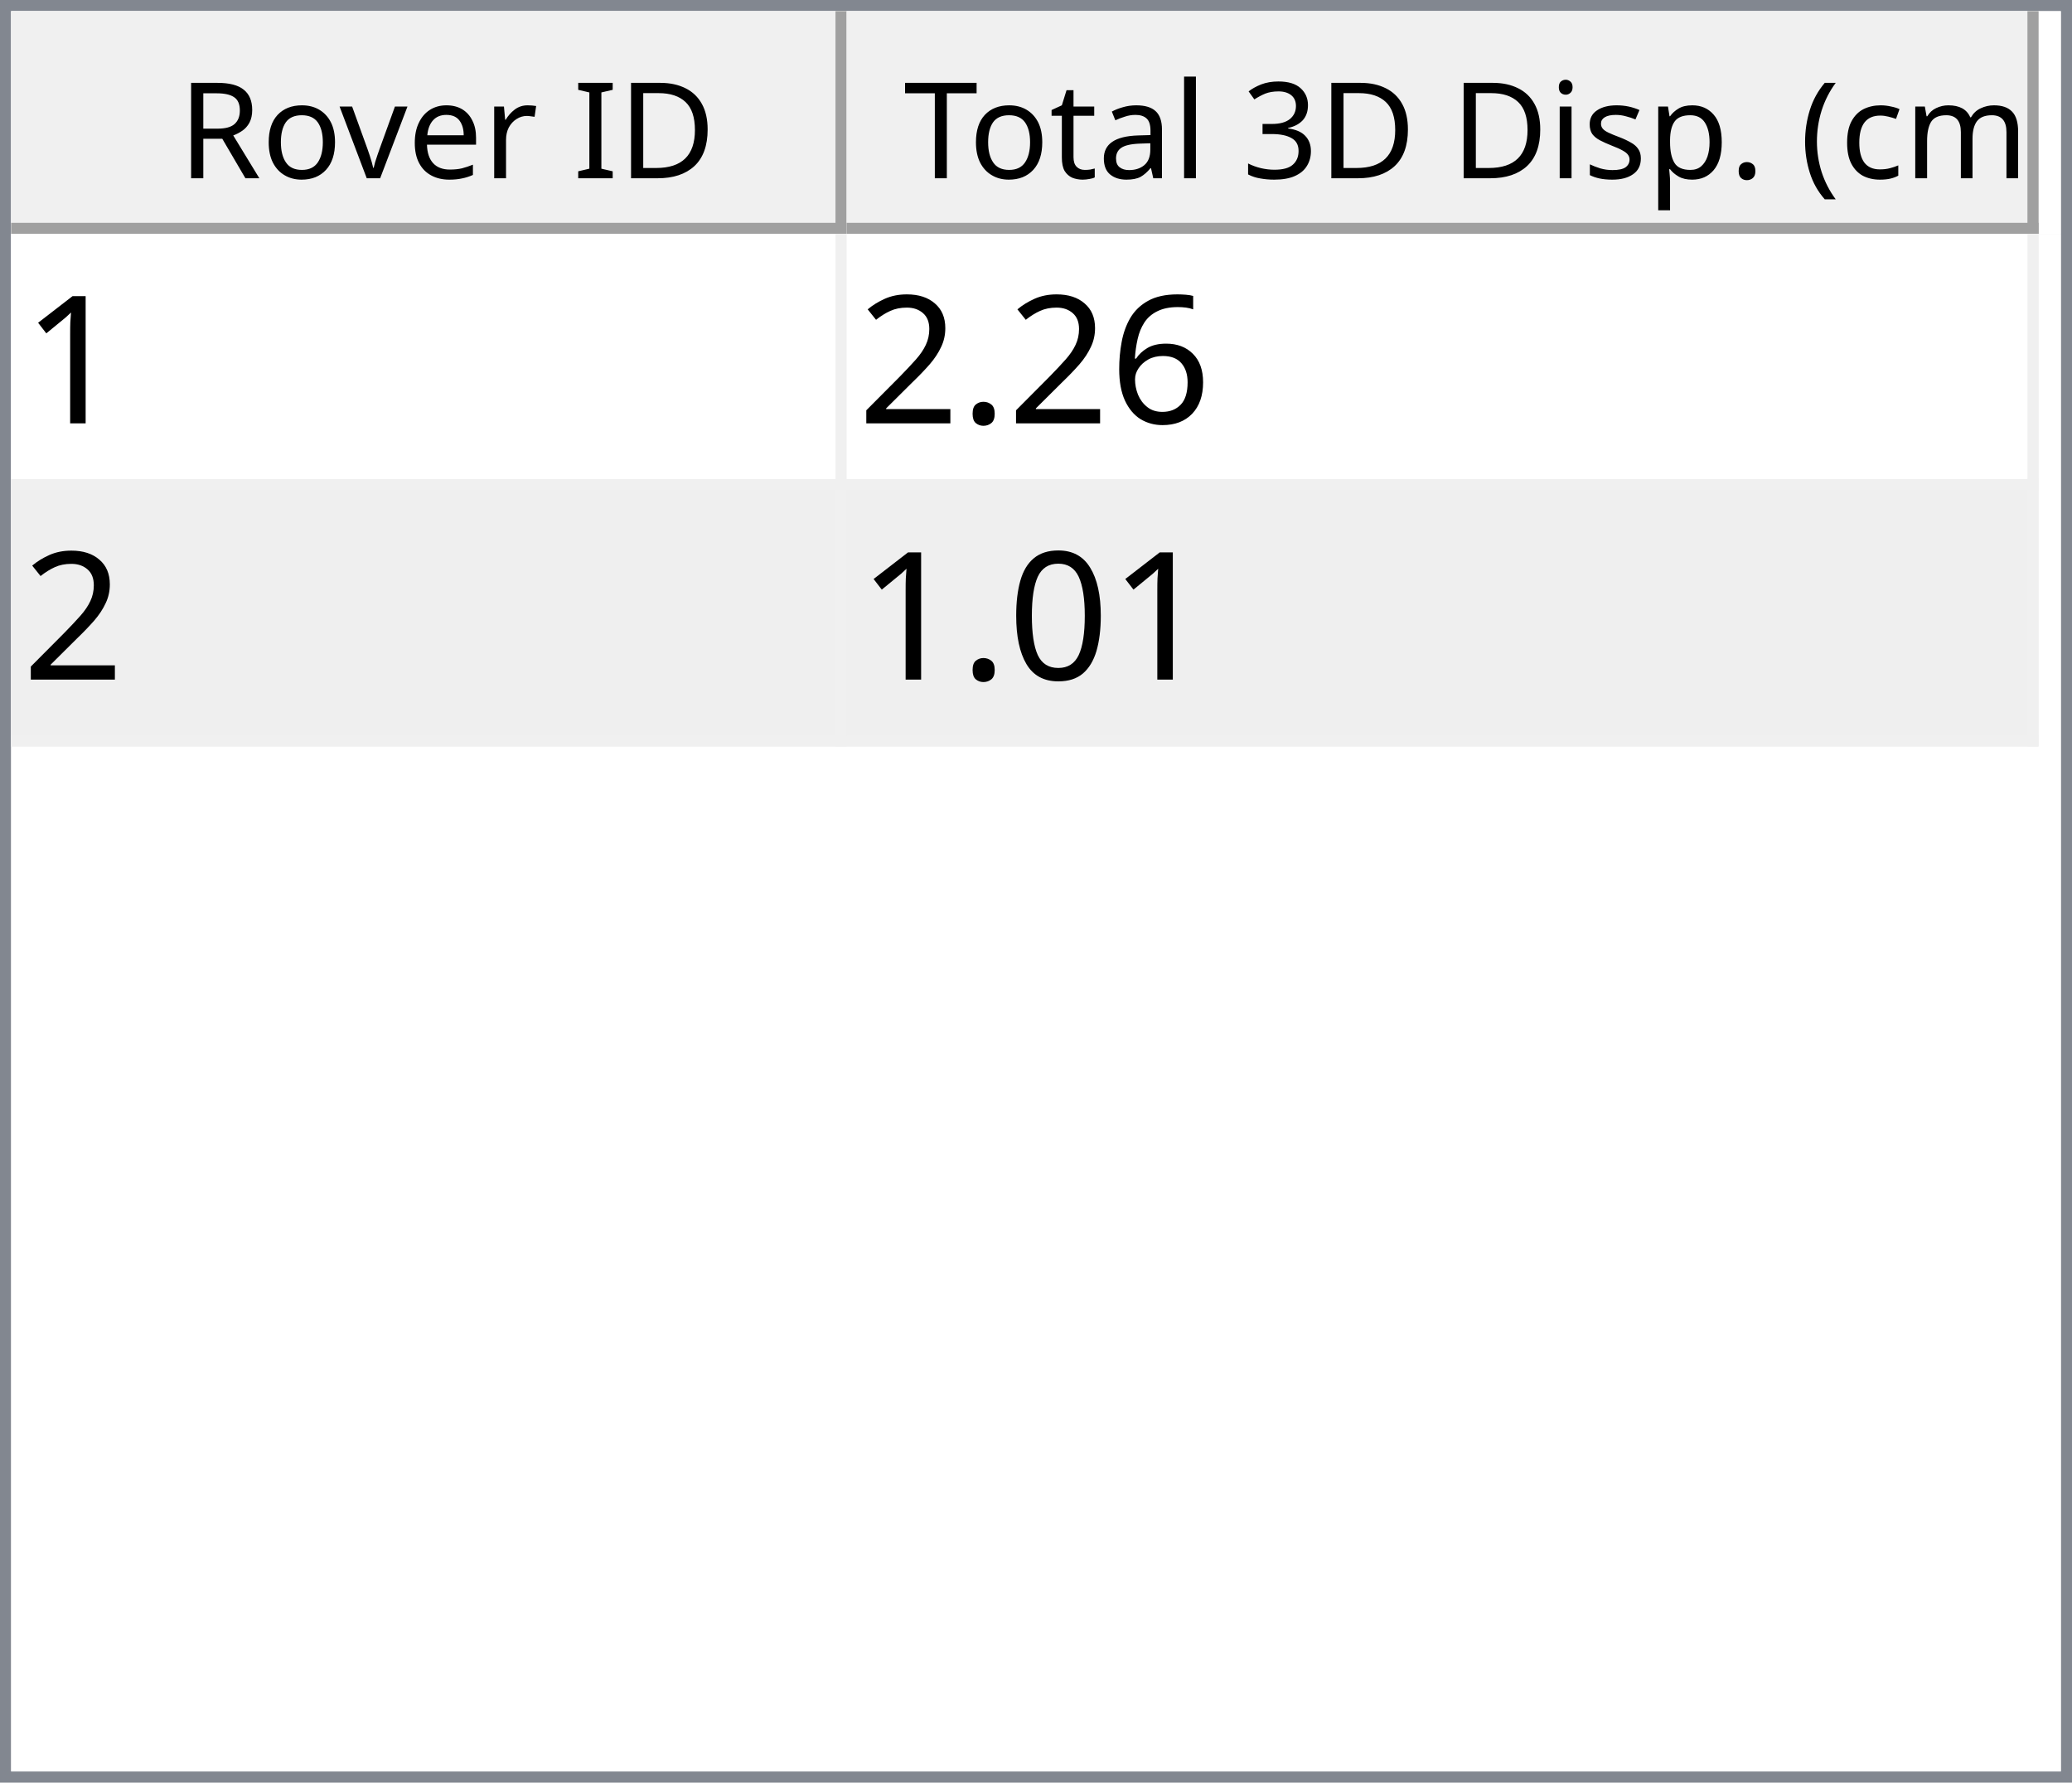
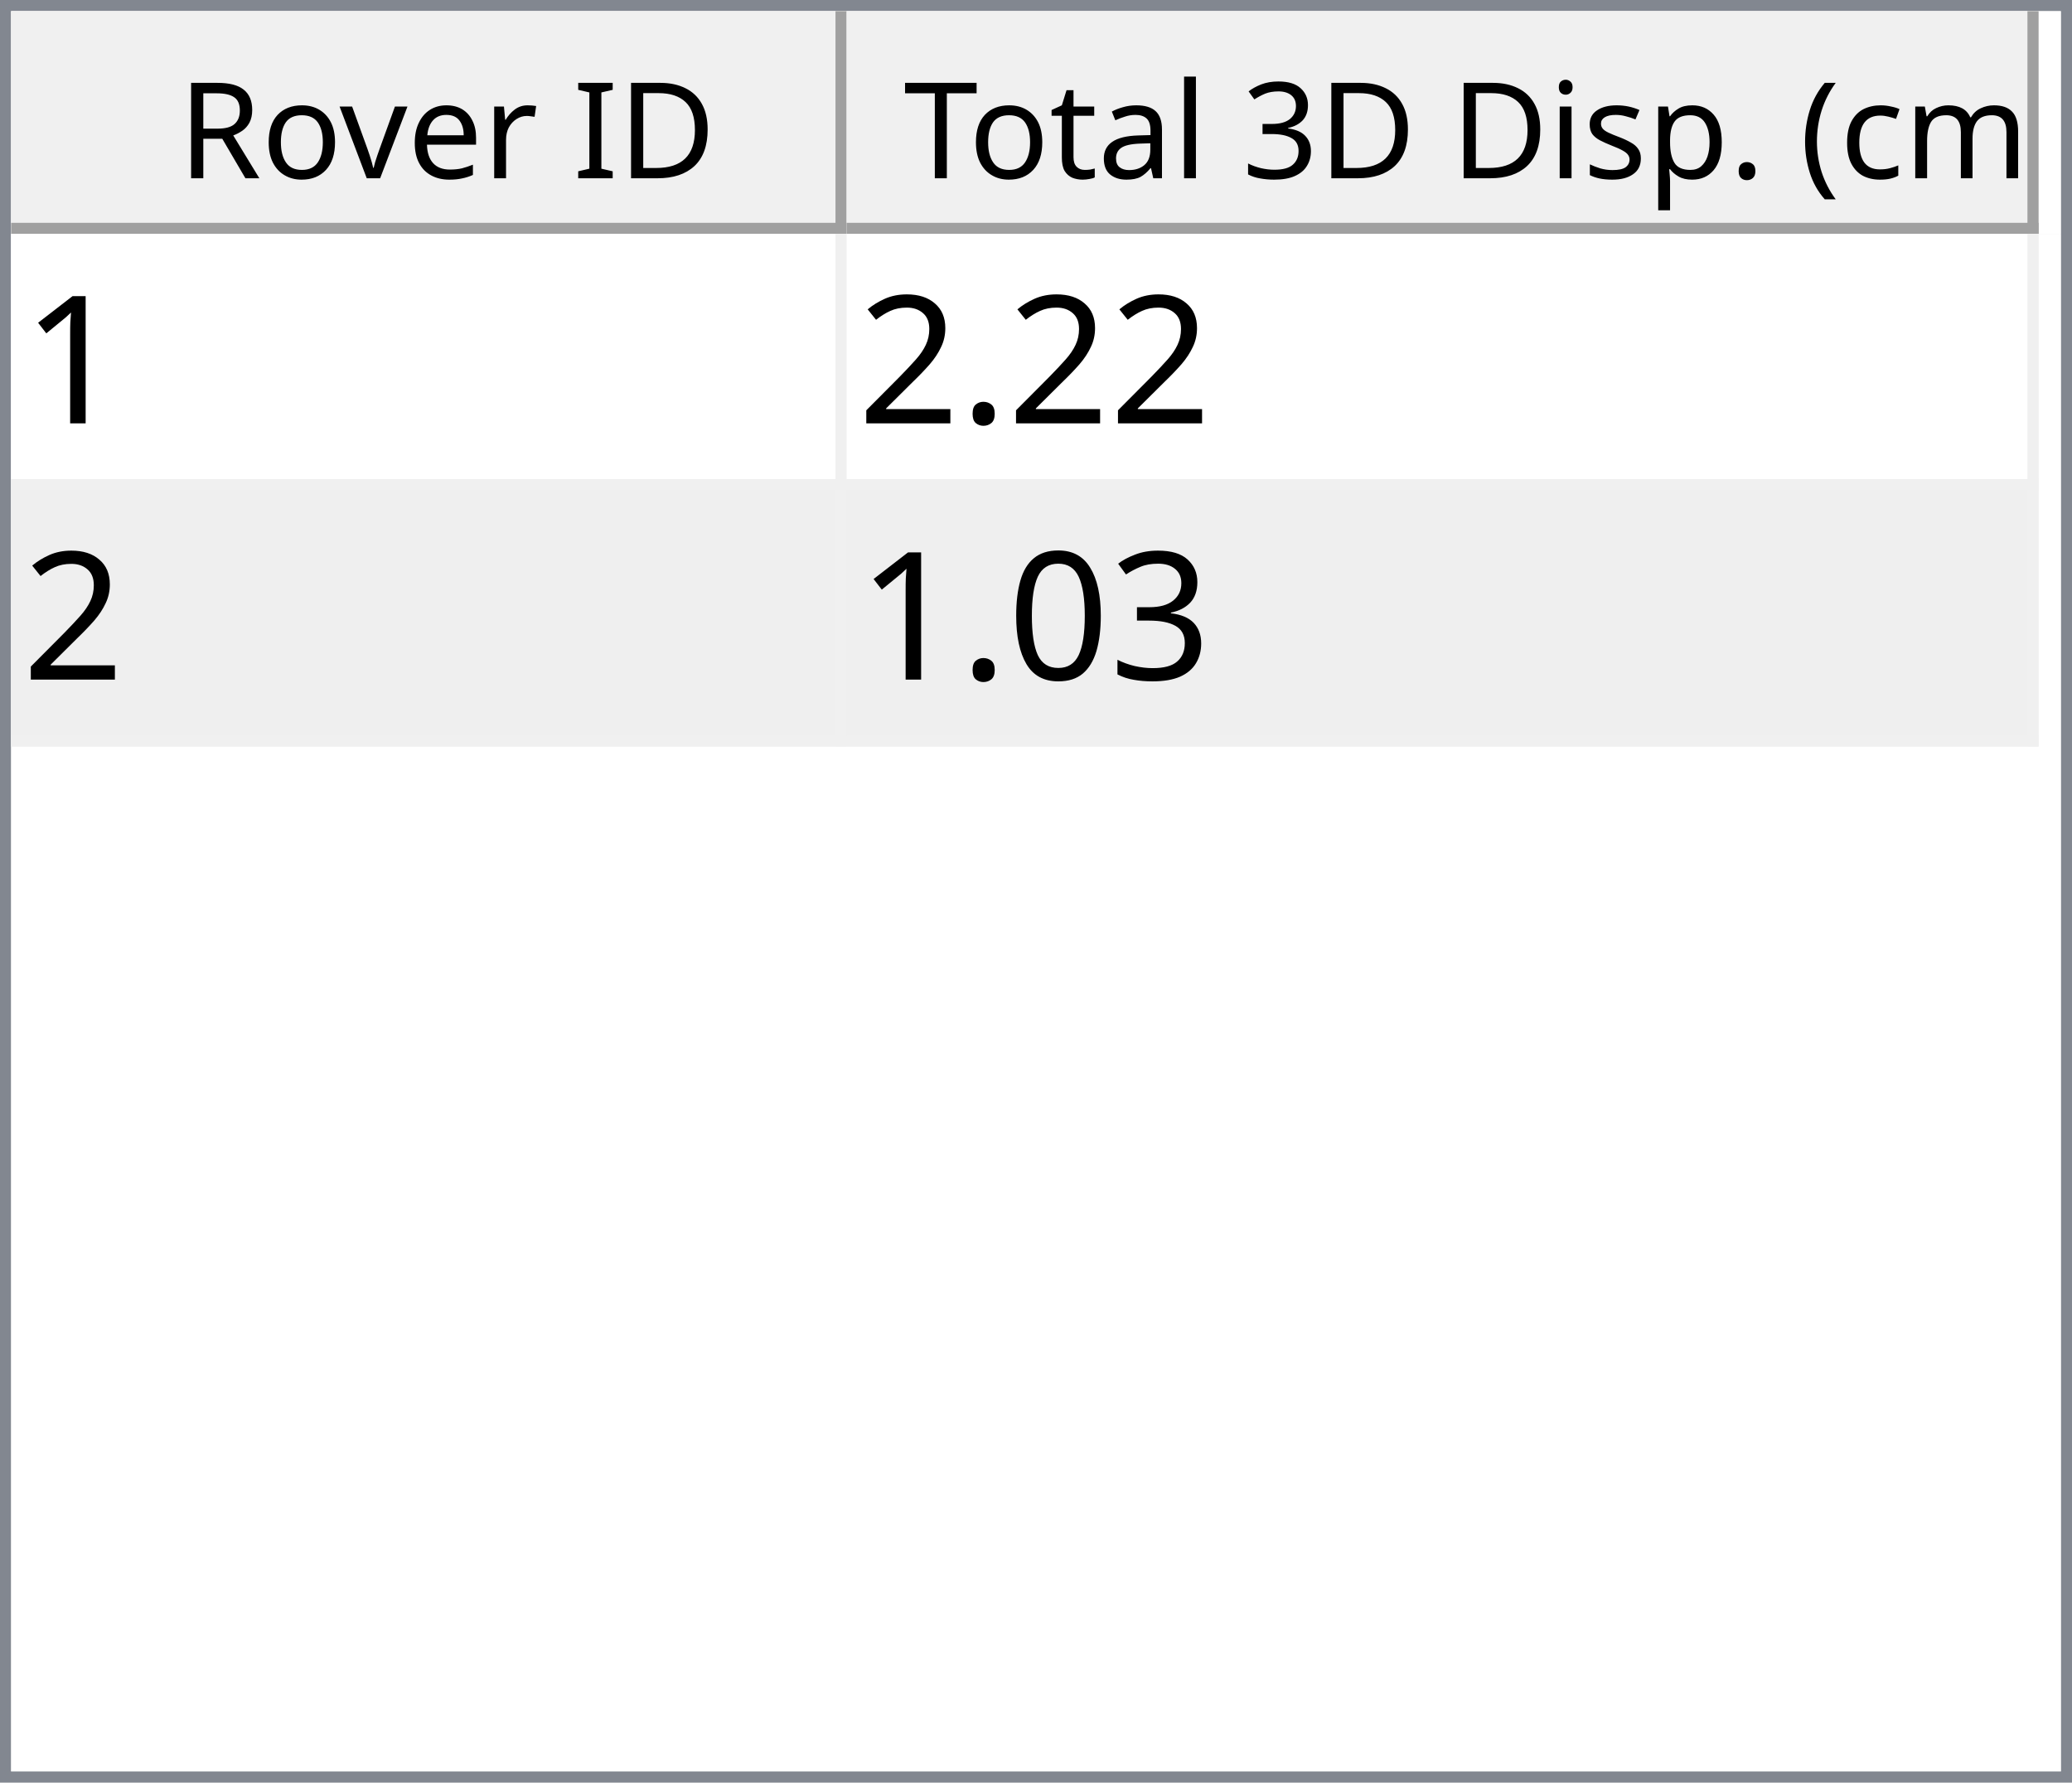
<svg xmlns="http://www.w3.org/2000/svg" style="fill-opacity:1; color-rendering:auto; color-interpolation:auto; text-rendering:auto; stroke:black; stroke-linecap:square; stroke-miterlimit:10; shape-rendering:auto; stroke-opacity:1; fill:black; stroke-dasharray:none; font-weight:normal; stroke-width:1; font-family:'Dialog'; font-style:normal; stroke-linejoin:miter; font-size:12px; stroke-dashoffset:0; image-rendering:auto;" width="186" height="160">
  <defs id="genericDefs" />
  <g>
    <defs id="defs1">
      <clipPath clipPathUnits="userSpaceOnUse" id="clipPath1">
        <path d="M0 0 L186 0 L186 160 L0 160 L0 0 Z" />
      </clipPath>
      <clipPath clipPathUnits="userSpaceOnUse" id="clipPath2">
        <path d="M0 0 L0 160 L186 160 L186 0 Z" />
      </clipPath>
      <clipPath clipPathUnits="userSpaceOnUse" id="clipPath3">
        <path d="M0 0 L0 20 L184 20 L184 0 Z" />
      </clipPath>
      <clipPath clipPathUnits="userSpaceOnUse" id="clipPath4">
        <path d="M0 0 L0 20 L75 20 L75 0 Z" />
      </clipPath>
      <clipPath clipPathUnits="userSpaceOnUse" id="clipPath5">
        <path d="M1 1 L1 19 L74 19 L74 1 Z" />
      </clipPath>
      <clipPath clipPathUnits="userSpaceOnUse" id="clipPath6">
        <path d="M0 0 L0 18 L73 18 L73 0 Z" />
      </clipPath>
      <clipPath clipPathUnits="userSpaceOnUse" id="clipPath7">
        <path d="M-0.5 -0.5 L-0.5 19.5 L74.5 19.5 L74.5 -0.5 Z" />
      </clipPath>
      <clipPath clipPathUnits="userSpaceOnUse" id="clipPath8">
        <path d="M0 0 L0 20 L107 20 L107 0 Z" />
      </clipPath>
      <clipPath clipPathUnits="userSpaceOnUse" id="clipPath9">
        <path d="M1 1 L1 19 L106 19 L106 1 Z" />
      </clipPath>
      <clipPath clipPathUnits="userSpaceOnUse" id="clipPath10">
        <path d="M0 0 L0 18 L105 18 L105 0 Z" />
      </clipPath>
      <clipPath clipPathUnits="userSpaceOnUse" id="clipPath11">
        <path d="M-0.5 -0.5 L-0.5 19.5 L106.5 19.5 L106.5 -0.5 Z" />
      </clipPath>
      <clipPath clipPathUnits="userSpaceOnUse" id="clipPath12">
        <path d="M0 0 L0 138 L184 138 L184 0 Z" />
      </clipPath>
      <clipPath clipPathUnits="userSpaceOnUse" id="clipPath13">
        <path d="M0 0 L0 46 L182 46 L182 0 Z" />
      </clipPath>
      <clipPath clipPathUnits="userSpaceOnUse" id="clipPath14">
        <path d="M-0.5 -0.5 L-0.5 45.5 L181.5 45.5 L181.5 -0.5 Z" />
      </clipPath>
      <clipPath clipPathUnits="userSpaceOnUse" id="clipPath15">
        <path d="M0 0 L0 22 L74 22 L74 0 Z" />
      </clipPath>
      <clipPath clipPathUnits="userSpaceOnUse" id="clipPath16">
        <path d="M0 0 L0 22 L106 22 L106 0 Z" />
      </clipPath>
      <font horiz-adv-x="64.551" id="font1">
        <font-face ascent="107.91" descent="25.098" units-per-em="100" style="font-style:normal; font-family:Segoe UI; font-weight:normal;" />
        <missing-glyph horiz-adv-x="64.551" d="M8.109 0 L8.109 68.266 L56.453 68.266 L56.453 0 L8.109 0 ZM15.328 7.234 L49.219 7.234 L49.219 61.031 L15.328 61.031 L15.328 7.234 Z" />
        <glyph unicode="D" horiz-adv-x="70.117" d="M9.188 0 L9.188 70.016 L28.516 70.016 Q65.531 70.016 65.531 35.891 Q65.531 19.672 55.25 9.836 Q44.969 0 27.734 0 L9.188 0 ZM17.391 62.594 L17.391 7.422 L27.828 7.422 Q41.609 7.422 49.273 14.797 Q56.938 22.172 56.938 35.688 Q56.938 62.594 28.328 62.594 L17.391 62.594 Z" />
        <glyph unicode="I" horiz-adv-x="26.611" d="M17.391 0 L9.188 0 L9.188 70.016 L17.391 70.016 L17.391 0 Z" />
        <glyph unicode=" " horiz-adv-x="27.393" d="" />
        <glyph unicode="r" horiz-adv-x="34.766" d="M34.188 41.891 Q32.078 43.5 28.125 43.5 Q23 43.5 19.555 38.672 Q16.109 33.844 16.109 25.484 L16.109 0 L8.109 0 L8.109 50 L16.109 50 L16.109 39.703 L16.312 39.703 Q18.016 44.969 21.531 47.922 Q25.047 50.875 29.391 50.875 Q32.516 50.875 34.188 50.203 L34.188 41.891 Z" />
        <glyph unicode="e" horiz-adv-x="52.295" d="M48.297 23 L12.984 23 Q13.188 14.656 17.484 10.109 Q21.781 5.562 29.297 5.562 Q37.75 5.562 44.828 11.141 L44.828 3.609 Q38.234 -1.172 27.391 -1.172 Q16.797 -1.172 10.742 5.641 Q4.688 12.453 4.688 24.812 Q4.688 36.469 11.305 43.82 Q17.922 51.172 27.734 51.172 Q37.547 51.172 42.922 44.828 Q48.297 38.484 48.297 27.203 L48.297 23 ZM40.094 29.781 Q40.047 36.719 36.75 40.578 Q33.453 44.438 27.594 44.438 Q21.922 44.438 17.969 40.383 Q14.016 36.328 13.094 29.781 L40.094 29.781 Z" />
        <glyph unicode="v" horiz-adv-x="47.9" d="M47.406 50 L27.484 0 L19.625 0 L0.688 50 L9.469 50 L22.172 13.672 Q23.578 9.672 23.922 6.688 L24.125 6.688 Q24.609 10.453 25.688 13.484 L38.969 50 L47.406 50 Z" />
        <glyph unicode="o" horiz-adv-x="58.594" d="M29 -1.172 Q17.922 -1.172 11.305 5.836 Q4.688 12.844 4.688 24.422 Q4.688 37.016 11.57 44.094 Q18.453 51.172 30.172 51.172 Q41.359 51.172 47.633 44.289 Q53.906 37.406 53.906 25.203 Q53.906 13.234 47.141 6.031 Q40.375 -1.172 29 -1.172 ZM29.594 44.438 Q21.875 44.438 17.383 39.188 Q12.891 33.938 12.891 24.703 Q12.891 15.828 17.43 10.695 Q21.969 5.562 29.594 5.562 Q37.359 5.562 41.531 10.594 Q45.703 15.625 45.703 24.906 Q45.703 34.281 41.531 39.359 Q37.359 44.438 29.594 44.438 Z" />
        <glyph unicode="R" horiz-adv-x="59.814" d="M59.375 0 L49.609 0 L37.891 19.625 Q36.281 22.359 34.766 24.289 Q33.25 26.219 31.664 27.438 Q30.078 28.656 28.25 29.219 Q26.422 29.781 24.125 29.781 L17.391 29.781 L17.391 0 L9.188 0 L9.188 70.016 L30.078 70.016 Q34.672 70.016 38.555 68.867 Q42.438 67.719 45.289 65.375 Q48.141 63.031 49.758 59.547 Q51.375 56.062 51.375 51.375 Q51.375 47.703 50.273 44.656 Q49.172 41.609 47.148 39.211 Q45.125 36.812 42.266 35.133 Q39.406 33.453 35.844 32.516 L35.844 32.328 Q37.594 31.547 38.891 30.547 Q40.188 29.547 41.359 28.18 Q42.531 26.812 43.68 25.078 Q44.828 23.344 46.234 21.047 L59.375 0 ZM17.391 62.594 L17.391 37.203 L28.516 37.203 Q31.594 37.203 34.203 38.133 Q36.812 39.062 38.719 40.797 Q40.625 42.531 41.703 45.047 Q42.781 47.562 42.781 50.688 Q42.781 56.297 39.141 59.445 Q35.5 62.594 28.609 62.594 L17.391 62.594 Z" />
        <glyph unicode=")" horiz-adv-x="30.176" d="M8.297 -15.922 L1.172 -15.922 Q16.406 2.344 16.406 26.812 Q16.406 51.469 1.078 70.016 L8.297 70.016 Q23.531 52.156 23.531 26.703 Q23.531 1.375 8.297 -15.922 Z" />
        <glyph unicode="m" horiz-adv-x="86.133" d="M79.109 0 L71.094 0 L71.094 28.719 Q71.094 37.016 68.531 40.727 Q65.969 44.438 59.906 44.438 Q54.781 44.438 51.195 39.75 Q47.609 35.062 47.609 28.516 L47.609 0 L39.594 0 L39.594 29.688 Q39.594 44.438 28.219 44.438 Q22.953 44.438 19.531 40.016 Q16.109 35.594 16.109 28.516 L16.109 0 L8.109 0 L8.109 50 L16.109 50 L16.109 42.094 L16.312 42.094 Q21.625 51.172 31.844 51.172 Q36.969 51.172 40.773 48.312 Q44.578 45.453 46 40.828 Q51.562 51.172 62.594 51.172 Q79.109 51.172 79.109 30.812 L79.109 0 Z" />
        <glyph unicode="c" horiz-adv-x="46.191" d="M42.188 2.297 Q36.422 -1.172 28.516 -1.172 Q17.828 -1.172 11.258 5.789 Q4.688 12.75 4.688 23.828 Q4.688 36.188 11.766 43.68 Q18.844 51.172 30.672 51.172 Q37.25 51.172 42.281 48.734 L42.281 40.531 Q36.719 44.438 30.375 44.438 Q22.703 44.438 17.797 38.945 Q12.891 33.453 12.891 24.516 Q12.891 15.719 17.508 10.641 Q22.125 5.562 29.891 5.562 Q36.422 5.562 42.188 9.906 L42.188 2.297 Z" />
        <glyph unicode="(" horiz-adv-x="30.176" d="M29.109 -15.922 L21.969 -15.922 Q6.844 1.375 6.844 26.703 Q6.844 52.156 21.969 70.016 L29.203 70.016 Q13.875 51.469 13.875 26.812 Q13.875 2.344 29.109 -15.922 Z" />
        <glyph unicode="." horiz-adv-x="21.68" d="M10.891 -1.078 Q8.641 -1.078 7.055 0.539 Q5.469 2.156 5.469 4.391 Q5.469 6.641 7.055 8.273 Q8.641 9.906 10.891 9.906 Q13.188 9.906 14.797 8.273 Q16.406 6.641 16.406 4.391 Q16.406 2.156 14.797 0.539 Q13.188 -1.078 10.891 -1.078 Z" />
        <glyph unicode="p" horiz-adv-x="58.789" d="M16.312 7.234 L16.109 7.234 L16.109 -23 L8.109 -23 L8.109 50 L16.109 50 L16.109 41.219 L16.312 41.219 Q22.219 51.172 33.594 51.172 Q43.266 51.172 48.688 44.461 Q54.109 37.75 54.109 26.469 Q54.109 13.922 48 6.375 Q41.891 -1.172 31.297 -1.172 Q21.578 -1.172 16.312 7.234 ZM16.109 27.391 L16.109 20.406 Q16.109 14.203 20.141 9.883 Q24.172 5.562 30.375 5.562 Q37.641 5.562 41.773 11.133 Q45.906 16.703 45.906 26.609 Q45.906 34.969 42.047 39.703 Q38.188 44.438 31.594 44.438 Q24.609 44.438 20.359 39.578 Q16.109 34.719 16.109 27.391 Z" />
        <glyph unicode="s" horiz-adv-x="42.432" d="M5.078 1.812 L5.078 10.406 Q11.625 5.562 19.484 5.562 Q30.031 5.562 30.031 12.594 Q30.031 14.594 29.125 15.992 Q28.219 17.391 26.68 18.461 Q25.141 19.531 23.07 20.383 Q21 21.234 18.609 22.172 Q15.281 23.484 12.766 24.828 Q10.25 26.172 8.57 27.859 Q6.891 29.547 6.031 31.695 Q5.172 33.844 5.172 36.719 Q5.172 40.234 6.789 42.945 Q8.406 45.656 11.086 47.484 Q13.766 49.312 17.211 50.242 Q20.656 51.172 24.312 51.172 Q30.812 51.172 35.938 48.922 L35.938 40.828 Q30.422 44.438 23.25 44.438 Q21 44.438 19.195 43.922 Q17.391 43.406 16.094 42.477 Q14.797 41.547 14.086 40.258 Q13.375 38.969 13.375 37.406 Q13.375 35.453 14.086 34.133 Q14.797 32.812 16.164 31.789 Q17.531 30.766 19.484 29.938 Q21.438 29.109 23.922 28.125 Q27.25 26.859 29.883 25.516 Q32.516 24.172 34.375 22.484 Q36.234 20.797 37.234 18.602 Q38.234 16.406 38.234 13.375 Q38.234 9.672 36.602 6.938 Q34.969 4.203 32.234 2.398 Q29.5 0.594 25.93 -0.289 Q22.359 -1.172 18.453 -1.172 Q10.75 -1.172 5.078 1.812 Z" />
        <glyph unicode="i" horiz-adv-x="24.219" d="M12.203 62.703 Q10.062 62.703 8.547 64.164 Q7.031 65.625 7.031 67.875 Q7.031 70.125 8.547 71.609 Q10.062 73.094 12.203 73.094 Q14.406 73.094 15.945 71.609 Q17.484 70.125 17.484 67.875 Q17.484 65.719 15.945 64.211 Q14.406 62.703 12.203 62.703 ZM16.109 0 L8.109 0 L8.109 50 L16.109 50 L16.109 0 Z" />
        <glyph unicode="3" horiz-adv-x="53.906" d="M46.531 19.828 Q46.531 15.094 44.75 11.211 Q42.969 7.328 39.719 4.57 Q36.469 1.812 31.93 0.297 Q27.391 -1.219 21.922 -1.219 Q11.922 -1.219 6 2.594 L6 11.188 Q13.094 5.609 22.219 5.609 Q25.875 5.609 28.828 6.539 Q31.781 7.469 33.906 9.227 Q36.031 10.984 37.18 13.477 Q38.328 15.969 38.328 19.094 Q38.328 32.812 18.797 32.812 L12.984 32.812 L12.984 39.594 L18.5 39.594 Q35.797 39.594 35.797 52.484 Q35.797 64.406 22.609 64.406 Q15.188 64.406 8.688 59.422 L8.688 67.188 Q15.375 71.188 24.609 71.188 Q29 71.188 32.57 69.969 Q36.141 68.75 38.68 66.555 Q41.219 64.359 42.609 61.281 Q44 58.203 44 54.5 Q44 40.672 30.031 36.719 L30.031 36.531 Q33.594 36.141 36.625 34.797 Q39.656 33.453 41.852 31.305 Q44.047 29.156 45.289 26.25 Q46.531 23.344 46.531 19.828 Z" />
        <glyph unicode="l" horiz-adv-x="24.219" d="M16.109 0 L8.109 0 L8.109 74.031 L16.109 74.031 L16.109 0 Z" />
        <glyph unicode="a" horiz-adv-x="50.879" d="M43.891 0 L35.891 0 L35.891 7.812 L35.688 7.812 Q30.469 -1.172 20.312 -1.172 Q12.844 -1.172 8.617 2.781 Q4.391 6.734 4.391 13.281 Q4.391 27.297 20.906 29.594 L35.891 31.688 Q35.891 44.438 25.594 44.438 Q16.547 44.438 9.281 38.281 L9.281 46.484 Q16.656 51.172 26.266 51.172 Q43.891 51.172 43.891 32.516 L43.891 0 ZM35.891 25.297 L23.828 23.641 Q18.266 22.859 15.43 20.875 Q12.594 18.891 12.594 13.875 Q12.594 10.203 15.211 7.883 Q17.828 5.562 22.172 5.562 Q28.125 5.562 32.008 9.742 Q35.891 13.922 35.891 20.312 L35.891 25.297 Z" />
        <glyph unicode="t" horiz-adv-x="33.887" d="M31.297 0.484 Q28.469 -1.078 23.828 -1.078 Q10.688 -1.078 10.688 13.578 L10.688 43.172 L2.094 43.172 L2.094 50 L10.688 50 L10.688 62.203 L18.703 64.797 L18.703 50 L31.297 50 L31.297 43.172 L18.703 43.172 L18.703 14.984 Q18.703 9.969 20.414 7.82 Q22.125 5.672 26.078 5.672 Q29.109 5.672 31.297 7.328 L31.297 0.484 Z" />
        <glyph unicode="T" horiz-adv-x="52.393" d="M50.594 62.594 L30.375 62.594 L30.375 0 L22.172 0 L22.172 62.594 L2 62.594 L2 70.016 L50.594 70.016 L50.594 62.594 Z" />
      </font>
      <font horiz-adv-x="75.0" id="font2">
        <font-face ascent="100.537" descent="21.973" units-per-em="100" style="font-style:normal; font-family:sans-serif; font-weight:normal;" />
        <missing-glyph horiz-adv-x="75.0" d="M12.5 0 L12.5 62.5 L62.5 62.5 L62.5 0 L12.5 0 ZM14.062 1.562 L60.938 1.562 L60.938 60.938 L14.062 60.938 L14.062 1.562 Z" />
        <glyph unicode="1" horiz-adv-x="55.615" d="M37.25 0 L28.469 0 L28.469 56 Q25.297 52.984 20.141 49.953 Q14.984 46.922 10.891 45.406 L10.891 53.906 Q18.266 57.375 23.781 62.305 Q29.297 67.234 31.594 71.875 L37.25 71.875 L37.25 0 Z" />
-         <glyph unicode="6" horiz-adv-x="55.615" d="M49.75 54.047 L41.016 53.375 Q39.844 58.547 37.703 60.891 Q34.125 64.656 28.906 64.656 Q24.703 64.656 21.531 62.312 Q17.391 59.281 14.992 53.469 Q12.594 47.656 12.5 36.922 Q15.672 41.75 20.266 44.094 Q24.859 46.438 29.891 46.438 Q38.672 46.438 44.852 39.969 Q51.031 33.5 51.031 23.25 Q51.031 16.5 48.125 10.719 Q45.219 4.938 40.141 1.859 Q35.062 -1.219 28.609 -1.219 Q17.625 -1.219 10.695 6.859 Q3.766 14.938 3.766 33.5 Q3.766 54.25 11.422 63.672 Q18.109 71.875 29.438 71.875 Q37.891 71.875 43.289 67.141 Q48.688 62.406 49.75 54.047 ZM13.875 23.188 Q13.875 18.656 15.797 14.508 Q17.719 10.359 21.188 8.18 Q24.656 6 28.469 6 Q34.031 6 38.039 10.492 Q42.047 14.984 42.047 22.703 Q42.047 30.125 38.086 34.398 Q34.125 38.672 28.125 38.672 Q22.172 38.672 18.023 34.398 Q13.875 30.125 13.875 23.188 Z" />
        <glyph unicode="." horiz-adv-x="27.783" d="M9.078 0 L9.078 10.016 L19.094 10.016 L19.094 0 L9.078 0 Z" />
        <glyph unicode="2" horiz-adv-x="55.615" d="M50.344 8.453 L50.344 0 L3.031 0 Q2.938 3.172 4.047 6.109 Q5.859 10.938 9.836 15.625 Q13.812 20.312 21.344 26.469 Q33.016 36.031 37.117 41.625 Q41.219 47.219 41.219 52.203 Q41.219 57.422 37.477 61.008 Q33.734 64.594 27.734 64.594 Q21.391 64.594 17.578 60.789 Q13.766 56.984 13.719 50.25 L4.688 51.172 Q5.609 61.281 11.664 66.578 Q17.719 71.875 27.938 71.875 Q38.234 71.875 44.242 66.164 Q50.25 60.453 50.25 52 Q50.25 47.703 48.492 43.555 Q46.734 39.406 42.656 34.812 Q38.578 30.219 29.109 22.219 Q21.188 15.578 18.945 13.211 Q16.703 10.844 15.234 8.453 L50.344 8.453 Z" />
+         <glyph unicode="3" horiz-adv-x="55.615" d="M4.203 18.891 L12.984 20.062 Q14.5 12.594 18.141 9.297 Q21.781 6 27 6 Q33.203 6 37.477 10.297 Q41.75 14.594 41.75 20.953 Q41.75 27 37.797 30.93 Q33.844 34.859 27.734 34.859 Q25.25 34.859 21.531 33.891 L22.516 41.609 Q23.391 41.5 23.922 41.5 Q29.547 41.5 34.039 44.43 Q38.531 47.359 38.531 53.469 Q38.531 58.297 35.258 61.477 Q31.984 64.656 26.812 64.656 Q21.688 64.656 18.266 61.43 Q14.844 58.203 13.875 51.766 L5.078 53.328 Q6.688 62.156 12.398 67.016 Q18.109 71.875 26.609 71.875 Q32.469 71.875 37.398 69.359 Q42.328 66.844 44.945 62.5 Q47.562 58.156 47.562 53.266 Q47.562 48.641 45.07 44.828 Q42.578 41.016 37.703 38.766 Q44.047 37.312 47.562 32.695 Q51.078 28.078 51.078 21.141 Q51.078 11.766 44.242 5.25 Q37.406 -1.266 26.953 -1.266 Q17.531 -1.266 11.305 4.352 Q5.078 9.969 4.203 18.891 Z" />
        <glyph unicode="0" horiz-adv-x="55.615" d="M4.156 35.297 Q4.156 48 6.766 55.742 Q9.375 63.484 14.523 67.68 Q19.672 71.875 27.484 71.875 Q33.25 71.875 37.594 69.555 Q41.938 67.234 44.773 62.867 Q47.609 58.5 49.219 52.227 Q50.828 45.953 50.828 35.297 Q50.828 22.703 48.242 14.969 Q45.656 7.234 40.508 3.008 Q35.359 -1.219 27.484 -1.219 Q17.141 -1.219 11.234 6.203 Q4.156 15.141 4.156 35.297 ZM13.188 35.297 Q13.188 17.672 17.312 11.836 Q21.438 6 27.484 6 Q33.547 6 37.672 11.859 Q41.797 17.719 41.797 35.297 Q41.797 52.984 37.672 58.789 Q33.547 64.594 27.391 64.594 Q21.344 64.594 17.719 59.469 Q13.188 52.938 13.188 35.297 Z" />
      </font>
    </defs>
    <g style="fill:white; stroke:white;">
      <rect x="0" y="0" width="186" style="clip-path:url(#clipPath1); stroke:none;" height="160" />
    </g>
    <g style="fill:white; text-rendering:optimizeSpeed; color-rendering:optimizeSpeed; image-rendering:optimizeSpeed; shape-rendering:crispEdges; stroke:white; color-interpolation:sRGB;">
      <rect x="0" width="186" height="160" y="0" style="stroke:none;" />
      <path style="stroke:none;" d="M0 160 L186 160 L186 0 L0 0 Z" />
    </g>
    <g style="fill:rgb(240,240,240); font-family:'Segoe UI'; stroke:rgb(240,240,240);">
      <rect x="0" y="0" width="186" style="clip-path:url(#clipPath2); stroke:none;" height="160" />
    </g>
    <g style="fill:rgb(130,135,144); font-family:'Segoe UI'; stroke:rgb(130,135,144);">
      <path d="M0 0 L186 0 L186 160 L0 160 L0 0 ZM1 1 L185 1 L185 159 L1 159 L1 1 Z" style="fill-rule:evenodd; clip-path:url(#clipPath2); stroke:none;" />
    </g>
    <g style="fill:white; font-family:'Segoe UI'; stroke:white;" transform="translate(1,1)">
      <rect x="0" y="0" width="184" style="clip-path:url(#clipPath3); stroke:none;" height="20" />
    </g>
    <g style="fill:rgb(240,240,240); font-family:'Segoe UI'; stroke:rgb(240,240,240);" transform="translate(1,1)">
      <rect x="0" y="0" width="75" style="clip-path:url(#clipPath4); stroke:none;" height="20" />
    </g>
    <g style="font-family:'Segoe UI';" transform="translate(2,2)">
      <text x="14" xml:space="preserve" y="14" style="clip-path:url(#clipPath6); stroke:none;">Rover ID</text>
    </g>
    <g style="fill:rgb(160,160,160); font-family:'Segoe UI'; stroke:rgb(160,160,160); stroke-linejoin:bevel;" transform="translate(1.5,1.5)">
      <line x1="74" x2="74" y1="0" style="fill:none; clip-path:url(#clipPath7);" y2="19" />
    </g>
    <g style="fill:rgb(160,160,160); font-family:'Segoe UI'; stroke:rgb(160,160,160); stroke-linejoin:bevel;" transform="matrix(1,0,0,1,1,1) translate(0.5,0.5)">
      <line x1="0" x2="74" y1="19" style="fill:none; clip-path:url(#clipPath7);" y2="19" />
    </g>
    <g style="fill:rgb(240,240,240); font-family:'Segoe UI'; stroke:rgb(240,240,240);" transform="translate(76,1)">
      <rect x="0" y="0" width="107" style="clip-path:url(#clipPath8); stroke:none;" height="20" />
    </g>
    <g style="font-family:'Segoe UI';" transform="translate(77,2)">
      <text x="1" xml:space="preserve" y="14" style="clip-path:url(#clipPath10); stroke:none;"> Total 3D Disp. (cm)</text>
    </g>
    <g style="fill:rgb(160,160,160); font-family:'Segoe UI'; stroke:rgb(160,160,160); stroke-linejoin:bevel;" transform="translate(76.5,1.5)">
      <line x1="106" x2="106" y1="0" style="fill:none; clip-path:url(#clipPath11);" y2="19" />
    </g>
    <g style="fill:rgb(160,160,160); font-family:'Segoe UI'; stroke:rgb(160,160,160); stroke-linejoin:bevel;" transform="matrix(1,0,0,1,76,1) translate(0.5,0.5)">
      <line x1="0" x2="106" y1="19" style="fill:none; clip-path:url(#clipPath11);" y2="19" />
    </g>
    <g style="fill:white; font-family:'Segoe UI'; stroke:white;" transform="translate(1,21)">
      <rect x="0" y="0" width="184" style="clip-path:url(#clipPath12); stroke:none;" height="138" />
    </g>
    <g style="fill:rgb(240,240,240); font-size:16px; font-family:sans-serif; stroke:rgb(240,240,240);" transform="translate(1,21)">
      <rect x="0" y="0" width="182" style="clip-path:url(#clipPath13); stroke:none;" height="46" />
      <line transform="translate(0.5,0.5)" x1="0" x2="181" y1="22" style="clip-path:url(#clipPath14); fill:none; stroke-linejoin:bevel;" y2="22" />
    </g>
    <g transform="matrix(1,0,0,1,1,21) translate(0.5,0.5)" style="fill:rgb(240,240,240); font-size:16px; font-family:sans-serif; stroke:rgb(240,240,240); stroke-linejoin:bevel;">
      <line x1="0" x2="181" y1="45" style="fill:none; clip-path:url(#clipPath14);" y2="45" />
    </g>
    <g transform="matrix(1,0,0,1,1,21) translate(0.5,0.5)" style="fill:rgb(240,240,240); font-size:16px; font-family:sans-serif; stroke:rgb(240,240,240); stroke-linejoin:bevel;">
      <line x1="74" x2="74" y1="0" style="fill:none; clip-path:url(#clipPath14);" y2="45" />
    </g>
    <g transform="matrix(1,0,0,1,1,21) translate(0.5,0.5)" style="fill:rgb(240,240,240); font-size:16px; font-family:sans-serif; stroke:rgb(240,240,240); stroke-linejoin:bevel;">
      <line x1="181" x2="181" y1="0" style="fill:none; clip-path:url(#clipPath14);" y2="45" />
    </g>
    <g style="fill:white; font-size:16px; font-family:sans-serif; stroke:white;" transform="matrix(1,0,0,1,1,21)">
      <rect x="0" y="0" width="74" style="clip-path:url(#clipPath15); stroke:none;" height="22" />
      <text x="1" y="17" style="fill:black; clip-path:url(#clipPath15); stroke:none;" xml:space="preserve">1</text>
    </g>
    <g style="fill:white; font-size:16px; font-family:sans-serif; stroke:white;" transform="matrix(1,0,0,1,1,21) translate(75,0)">
      <rect x="0" y="0" width="106" style="clip-path:url(#clipPath16); stroke:none;" height="22" />
-       <text x="1" y="17" style="fill:black; clip-path:url(#clipPath16); stroke:none;" xml:space="preserve">2.26</text>
+       <text x="1" y="17" style="fill:black; clip-path:url(#clipPath16); stroke:none;" xml:space="preserve">2.22</text>
    </g>
    <g style="fill:rgb(239,239,239); font-size:16px; font-family:sans-serif; stroke:rgb(239,239,239);" transform="matrix(1,0,0,1,1,21) translate(0,23)">
      <rect x="0" y="0" width="74" style="clip-path:url(#clipPath15); stroke:none;" height="22" />
      <text x="1" y="17" style="fill:black; clip-path:url(#clipPath15); stroke:none;" xml:space="preserve">2</text>
    </g>
    <g style="fill:rgb(239,239,239); font-size:16px; font-family:sans-serif; stroke:rgb(239,239,239);" transform="matrix(1,0,0,1,1,21) translate(75,23)">
      <rect x="0" y="0" width="106" style="clip-path:url(#clipPath16); stroke:none;" height="22" />
-       <text x="1" y="17" style="fill:black; clip-path:url(#clipPath16); stroke:none;" xml:space="preserve">1.01</text>
+       <text x="1" y="17" style="fill:black; clip-path:url(#clipPath16); stroke:none;" xml:space="preserve">1.03</text>
    </g>
  </g>
</svg>
